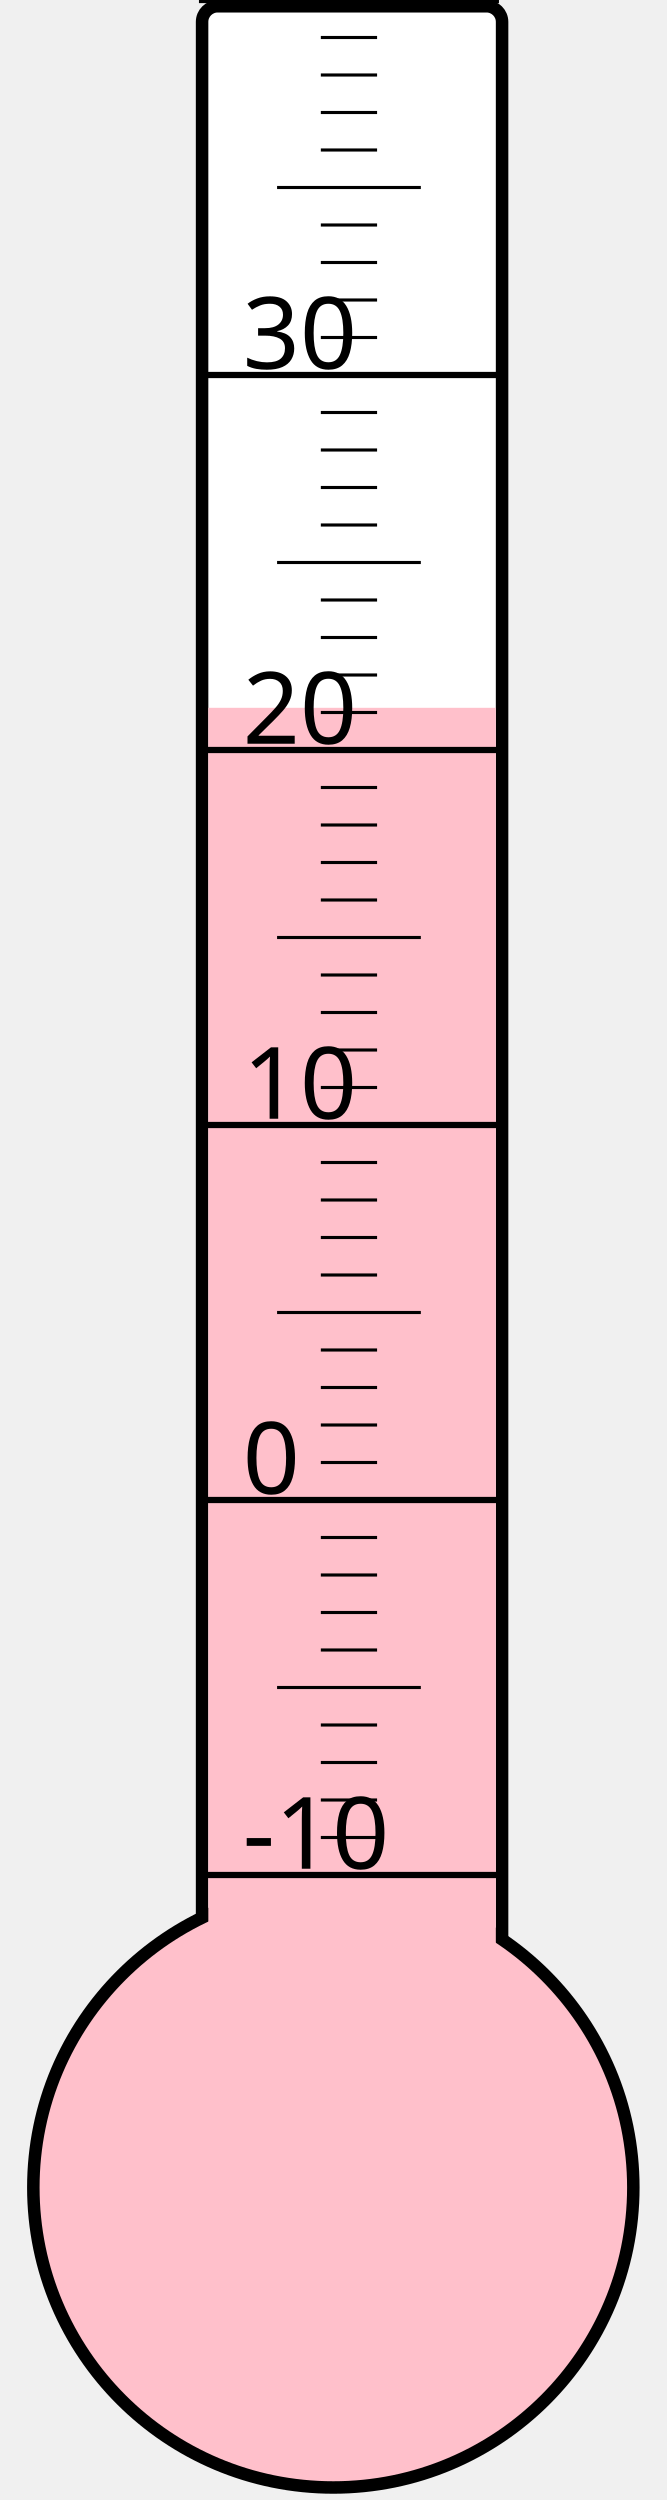
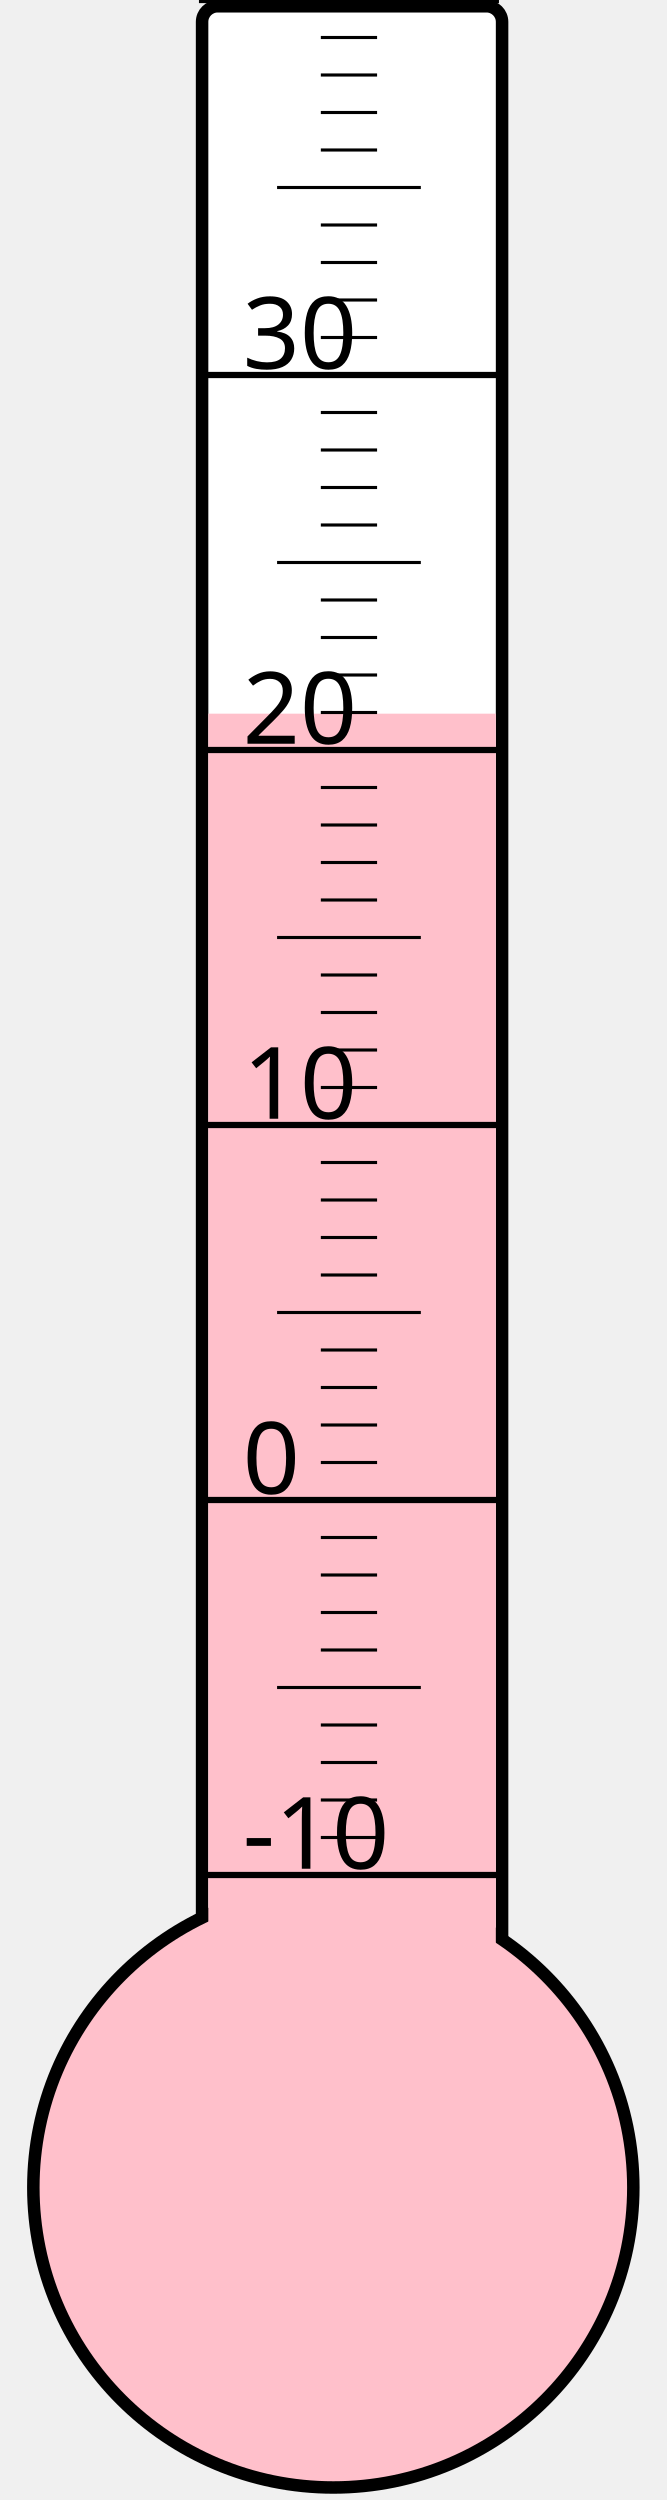
<svg xmlns="http://www.w3.org/2000/svg" width="40px" height="150px" viewBox="0 0 200 800">
  <rect width="200" height="800" x="0" y="0" style="fill: #ffffeb; fill-opacity: 0;" />
  <rect width="96" height="680" x="58" y="2" rx="5" ry="5" style="fill: white; fill-opacity: 1; stroke: black; stroke-width: 4;" />
  <circle cx="100" cy="700" r="96" style="fill: pink; stroke: black; stroke-width: 4;" />
-   <rect width="92" height="473.5" x="60" y="226.5" style="fill: pink; fill-opacity: 1; stroke-width: 0;" />
+   <rect width="92" height="471.625" x="60" y="228.375" style="fill: pink; fill-opacity: 1; stroke-width: 0;" />
  <text x="71" y="598" style="font-family: sans-serif; font-size: 24pt;">-10</text>
  <text x="71" y="478" style="font-family: sans-serif; font-size: 24pt;">0</text>
  <text x="71" y="358" style="font-family: sans-serif; font-size: 24pt;">10</text>
  <text x="71" y="238" style="font-family: sans-serif; font-size: 24pt;">20</text>
  <text x="71" y="118" style="font-family: sans-serif; font-size: 24pt;">30</text>
  <g style="stroke: black;">
    <line x1="57" y1="600" x2="153" y2="600" style="stroke-width: 2;" />
    <line x1="96" y1="588" x2="114" y2="588" style="stroke-width: 1;" />
    <line x1="96" y1="576" x2="114" y2="576" style="stroke-width: 1;" />
    <line x1="96" y1="564" x2="114" y2="564" style="stroke-width: 1;" />
    <line x1="96" y1="552" x2="114" y2="552" style="stroke-width: 1;" />
    <line x1="82" y1="540" x2="128" y2="540" style="stroke-width: 1;" />
    <line x1="96" y1="528" x2="114" y2="528" style="stroke-width: 1;" />
    <line x1="96" y1="516" x2="114" y2="516" style="stroke-width: 1;" />
    <line x1="96" y1="504" x2="114" y2="504" style="stroke-width: 1;" />
    <line x1="96" y1="492" x2="114" y2="492" style="stroke-width: 1;" />
    <line x1="57" y1="480" x2="153" y2="480" style="stroke-width: 2;" />
    <line x1="96" y1="468" x2="114" y2="468" style="stroke-width: 1;" />
    <line x1="96" y1="456" x2="114" y2="456" style="stroke-width: 1;" />
    <line x1="96" y1="444" x2="114" y2="444" style="stroke-width: 1;" />
    <line x1="96" y1="432" x2="114" y2="432" style="stroke-width: 1;" />
    <line x1="82" y1="420" x2="128" y2="420" style="stroke-width: 1;" />
    <line x1="96" y1="408" x2="114" y2="408" style="stroke-width: 1;" />
    <line x1="96" y1="396" x2="114" y2="396" style="stroke-width: 1;" />
    <line x1="96" y1="384" x2="114" y2="384" style="stroke-width: 1;" />
    <line x1="96" y1="372" x2="114" y2="372" style="stroke-width: 1;" />
    <line x1="57" y1="360" x2="153" y2="360" style="stroke-width: 2;" />
    <line x1="96" y1="348" x2="114" y2="348" style="stroke-width: 1;" />
    <line x1="96" y1="336" x2="114" y2="336" style="stroke-width: 1;" />
    <line x1="96" y1="324" x2="114" y2="324" style="stroke-width: 1;" />
    <line x1="96" y1="312" x2="114" y2="312" style="stroke-width: 1;" />
    <line x1="82" y1="300" x2="128" y2="300" style="stroke-width: 1;" />
    <line x1="96" y1="288" x2="114" y2="288" style="stroke-width: 1;" />
    <line x1="96" y1="276" x2="114" y2="276" style="stroke-width: 1;" />
    <line x1="96" y1="264" x2="114" y2="264" style="stroke-width: 1;" />
    <line x1="96" y1="252" x2="114" y2="252" style="stroke-width: 1;" />
    <line x1="57" y1="240" x2="153" y2="240" style="stroke-width: 2;" />
    <line x1="96" y1="228" x2="114" y2="228" style="stroke-width: 1;" />
    <line x1="96" y1="216" x2="114" y2="216" style="stroke-width: 1;" />
    <line x1="96" y1="204" x2="114" y2="204" style="stroke-width: 1;" />
    <line x1="96" y1="192" x2="114" y2="192" style="stroke-width: 1;" />
    <line x1="82" y1="180" x2="128" y2="180" style="stroke-width: 1;" />
    <line x1="96" y1="168" x2="114" y2="168" style="stroke-width: 1;" />
    <line x1="96" y1="156" x2="114" y2="156" style="stroke-width: 1;" />
    <line x1="96" y1="144" x2="114" y2="144" style="stroke-width: 1;" />
    <line x1="96" y1="132" x2="114" y2="132" style="stroke-width: 1;" />
    <line x1="57" y1="120" x2="153" y2="120" style="stroke-width: 2;" />
    <line x1="96" y1="108" x2="114" y2="108" style="stroke-width: 1;" />
    <line x1="96" y1="96" x2="114" y2="96" style="stroke-width: 1;" />
    <line x1="96" y1="84" x2="114" y2="84" style="stroke-width: 1;" />
    <line x1="96" y1="72" x2="114" y2="72" style="stroke-width: 1;" />
    <line x1="82" y1="60" x2="128" y2="60" style="stroke-width: 1;" />
    <line x1="96" y1="48" x2="114" y2="48" style="stroke-width: 1;" />
    <line x1="96" y1="36" x2="114" y2="36" style="stroke-width: 1;" />
    <line x1="96" y1="24" x2="114" y2="24" style="stroke-width: 1;" />
    <line x1="96" y1="12" x2="114" y2="12" style="stroke-width: 1;" />
    <line x1="57" y1="0" x2="153" y2="0" style="stroke-width: 2;" />
  </g>
</svg>
